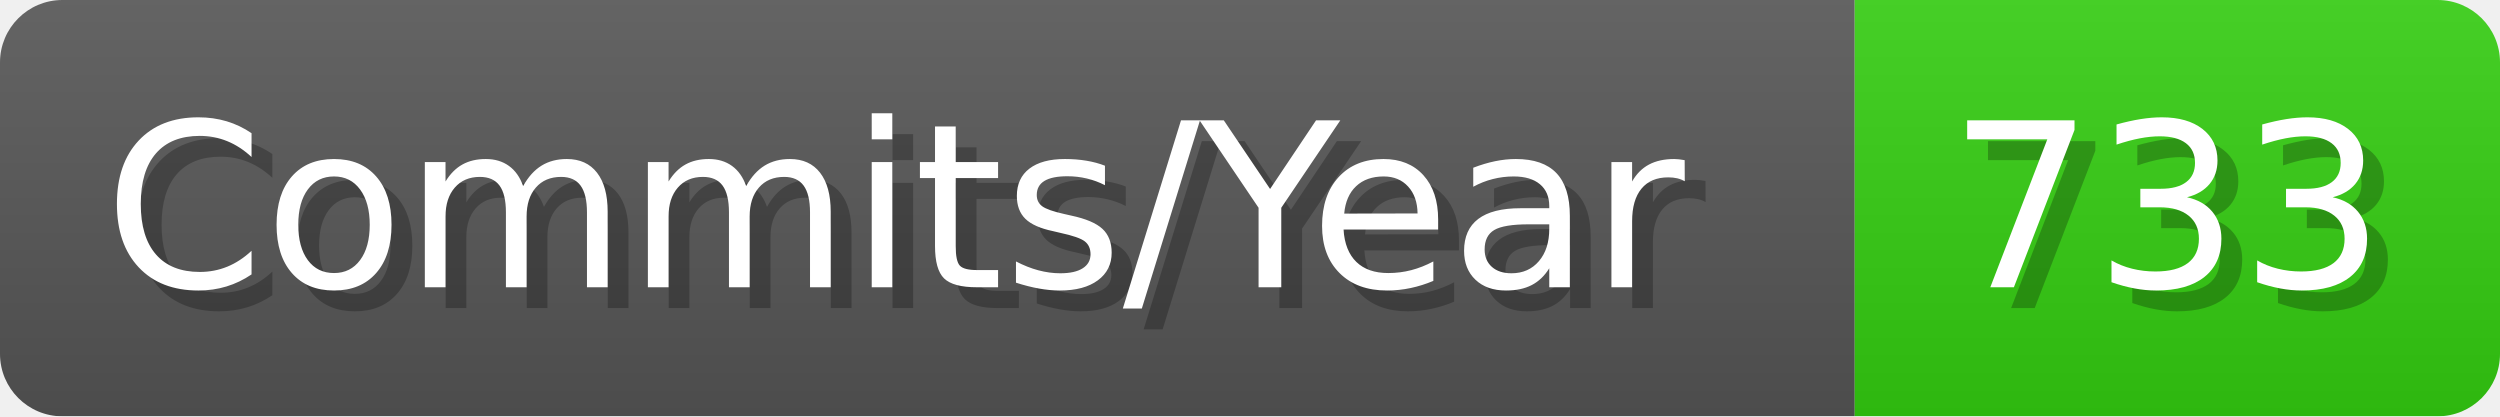
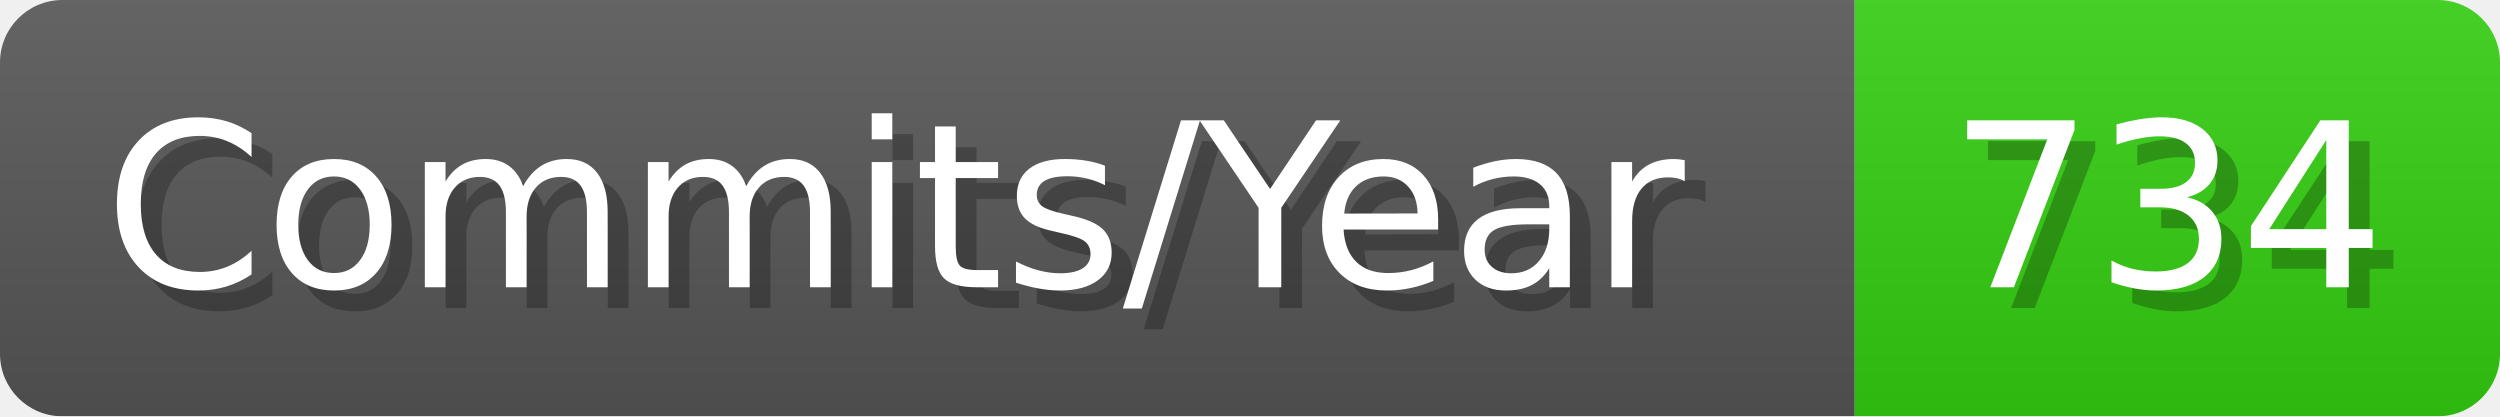
- <svg xmlns="http://www.w3.org/2000/svg" width="120.1" height="20" viewBox="0 0 1201 200" role="img" aria-label="Commits/Year: 733">
+ <svg xmlns="http://www.w3.org/2000/svg" width="120.1" height="20" viewBox="0 0 1201 200" role="img" aria-label="Commits/Year: 734">
  <linearGradient id="aUPdi" x2="0" y2="100%">
    <stop offset="0" stop-opacity=".1" stop-color="#EEE" />
    <stop offset="1" stop-opacity=".1" />
  </linearGradient>
  <mask id="WfAiQ">
    <rect width="1201" height="200" rx="30" fill="#FFF" />
  </mask>
  <g mask="url(#WfAiQ)">
    <rect width="891" height="200" fill="#555" />
    <rect width="310" height="200" fill="#3C1" x="891" />
    <rect width="1201" height="200" fill="url(#aUPdi)" />
  </g>
  <g aria-hidden="true" fill="#fff" text-anchor="start" font-family="Verdana,DejaVu Sans,sans-serif" font-size="110">
    <text x="60" y="148" textLength="791" fill="#000" opacity="0.25">Commits/Year</text>
    <text x="50" y="138" textLength="791">Commits/Year</text>
-     <text x="946" y="148" textLength="210" fill="#000" opacity="0.25">733</text>
-     <text x="936" y="138" textLength="210">733</text>
+     <text x="946" y="148" textLength="210" fill="#000" opacity="0.25">734</text>
+     <text x="936" y="138" textLength="210">734</text>
  </g>
</svg>
